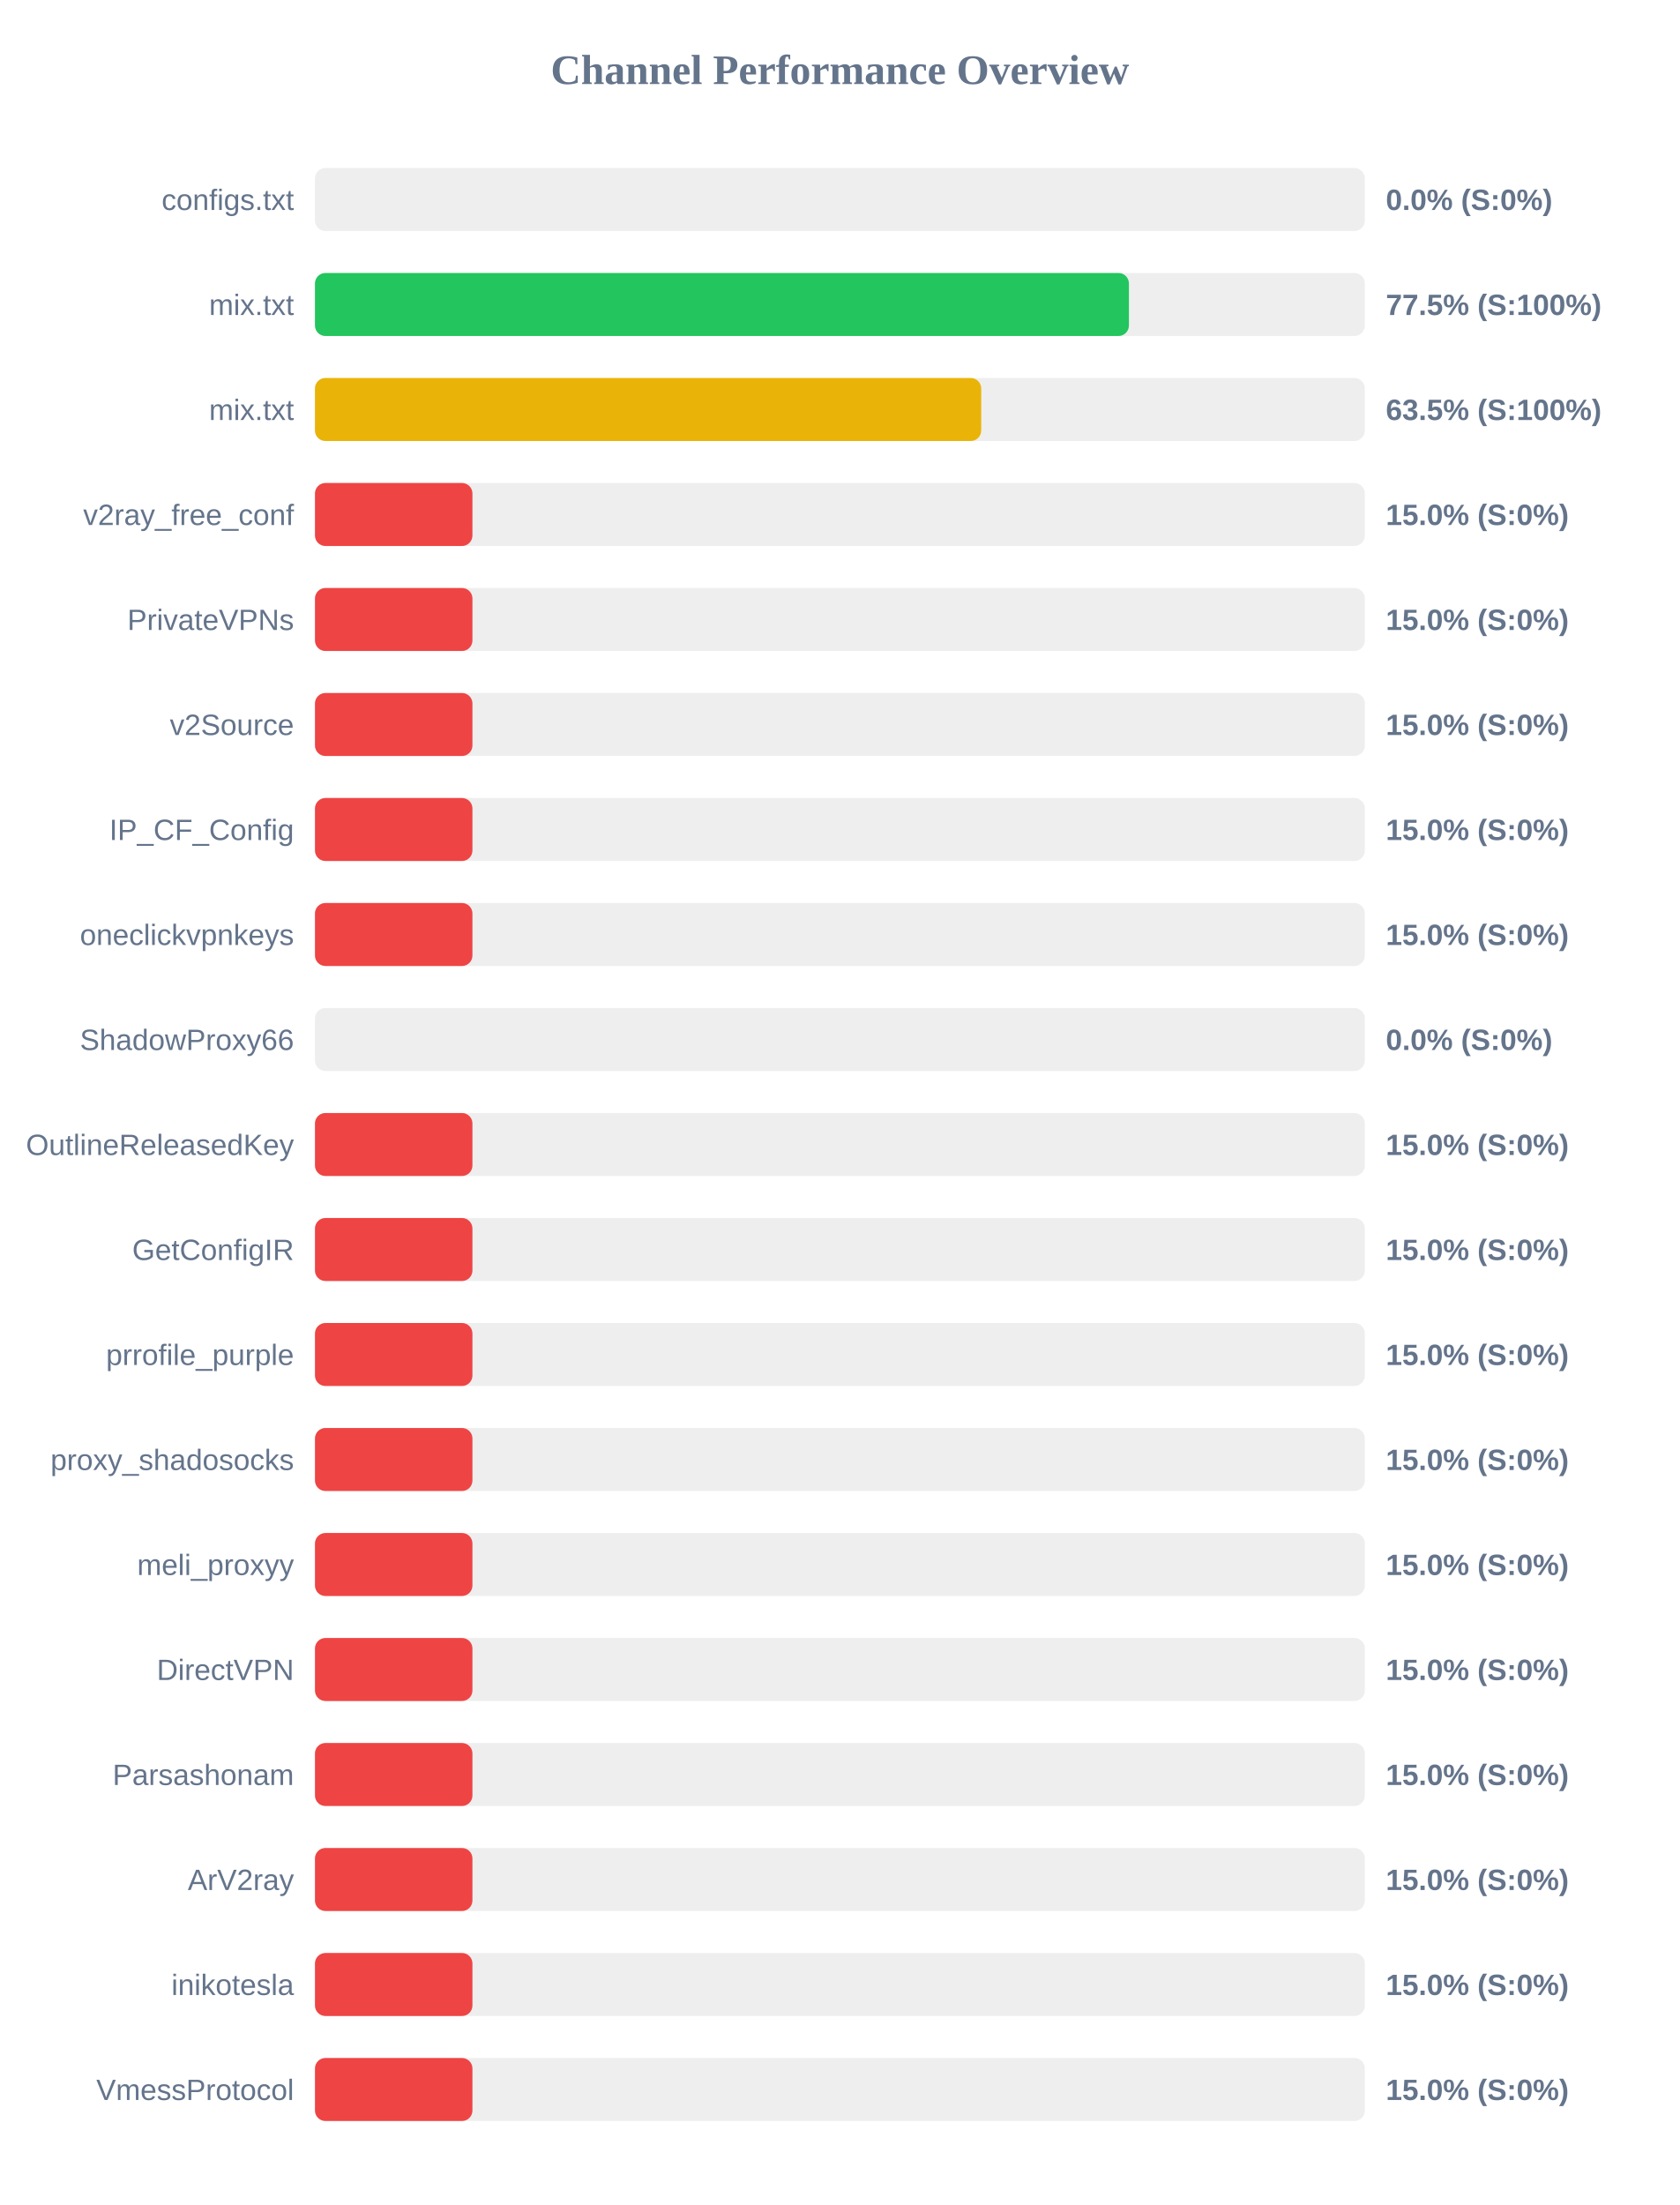
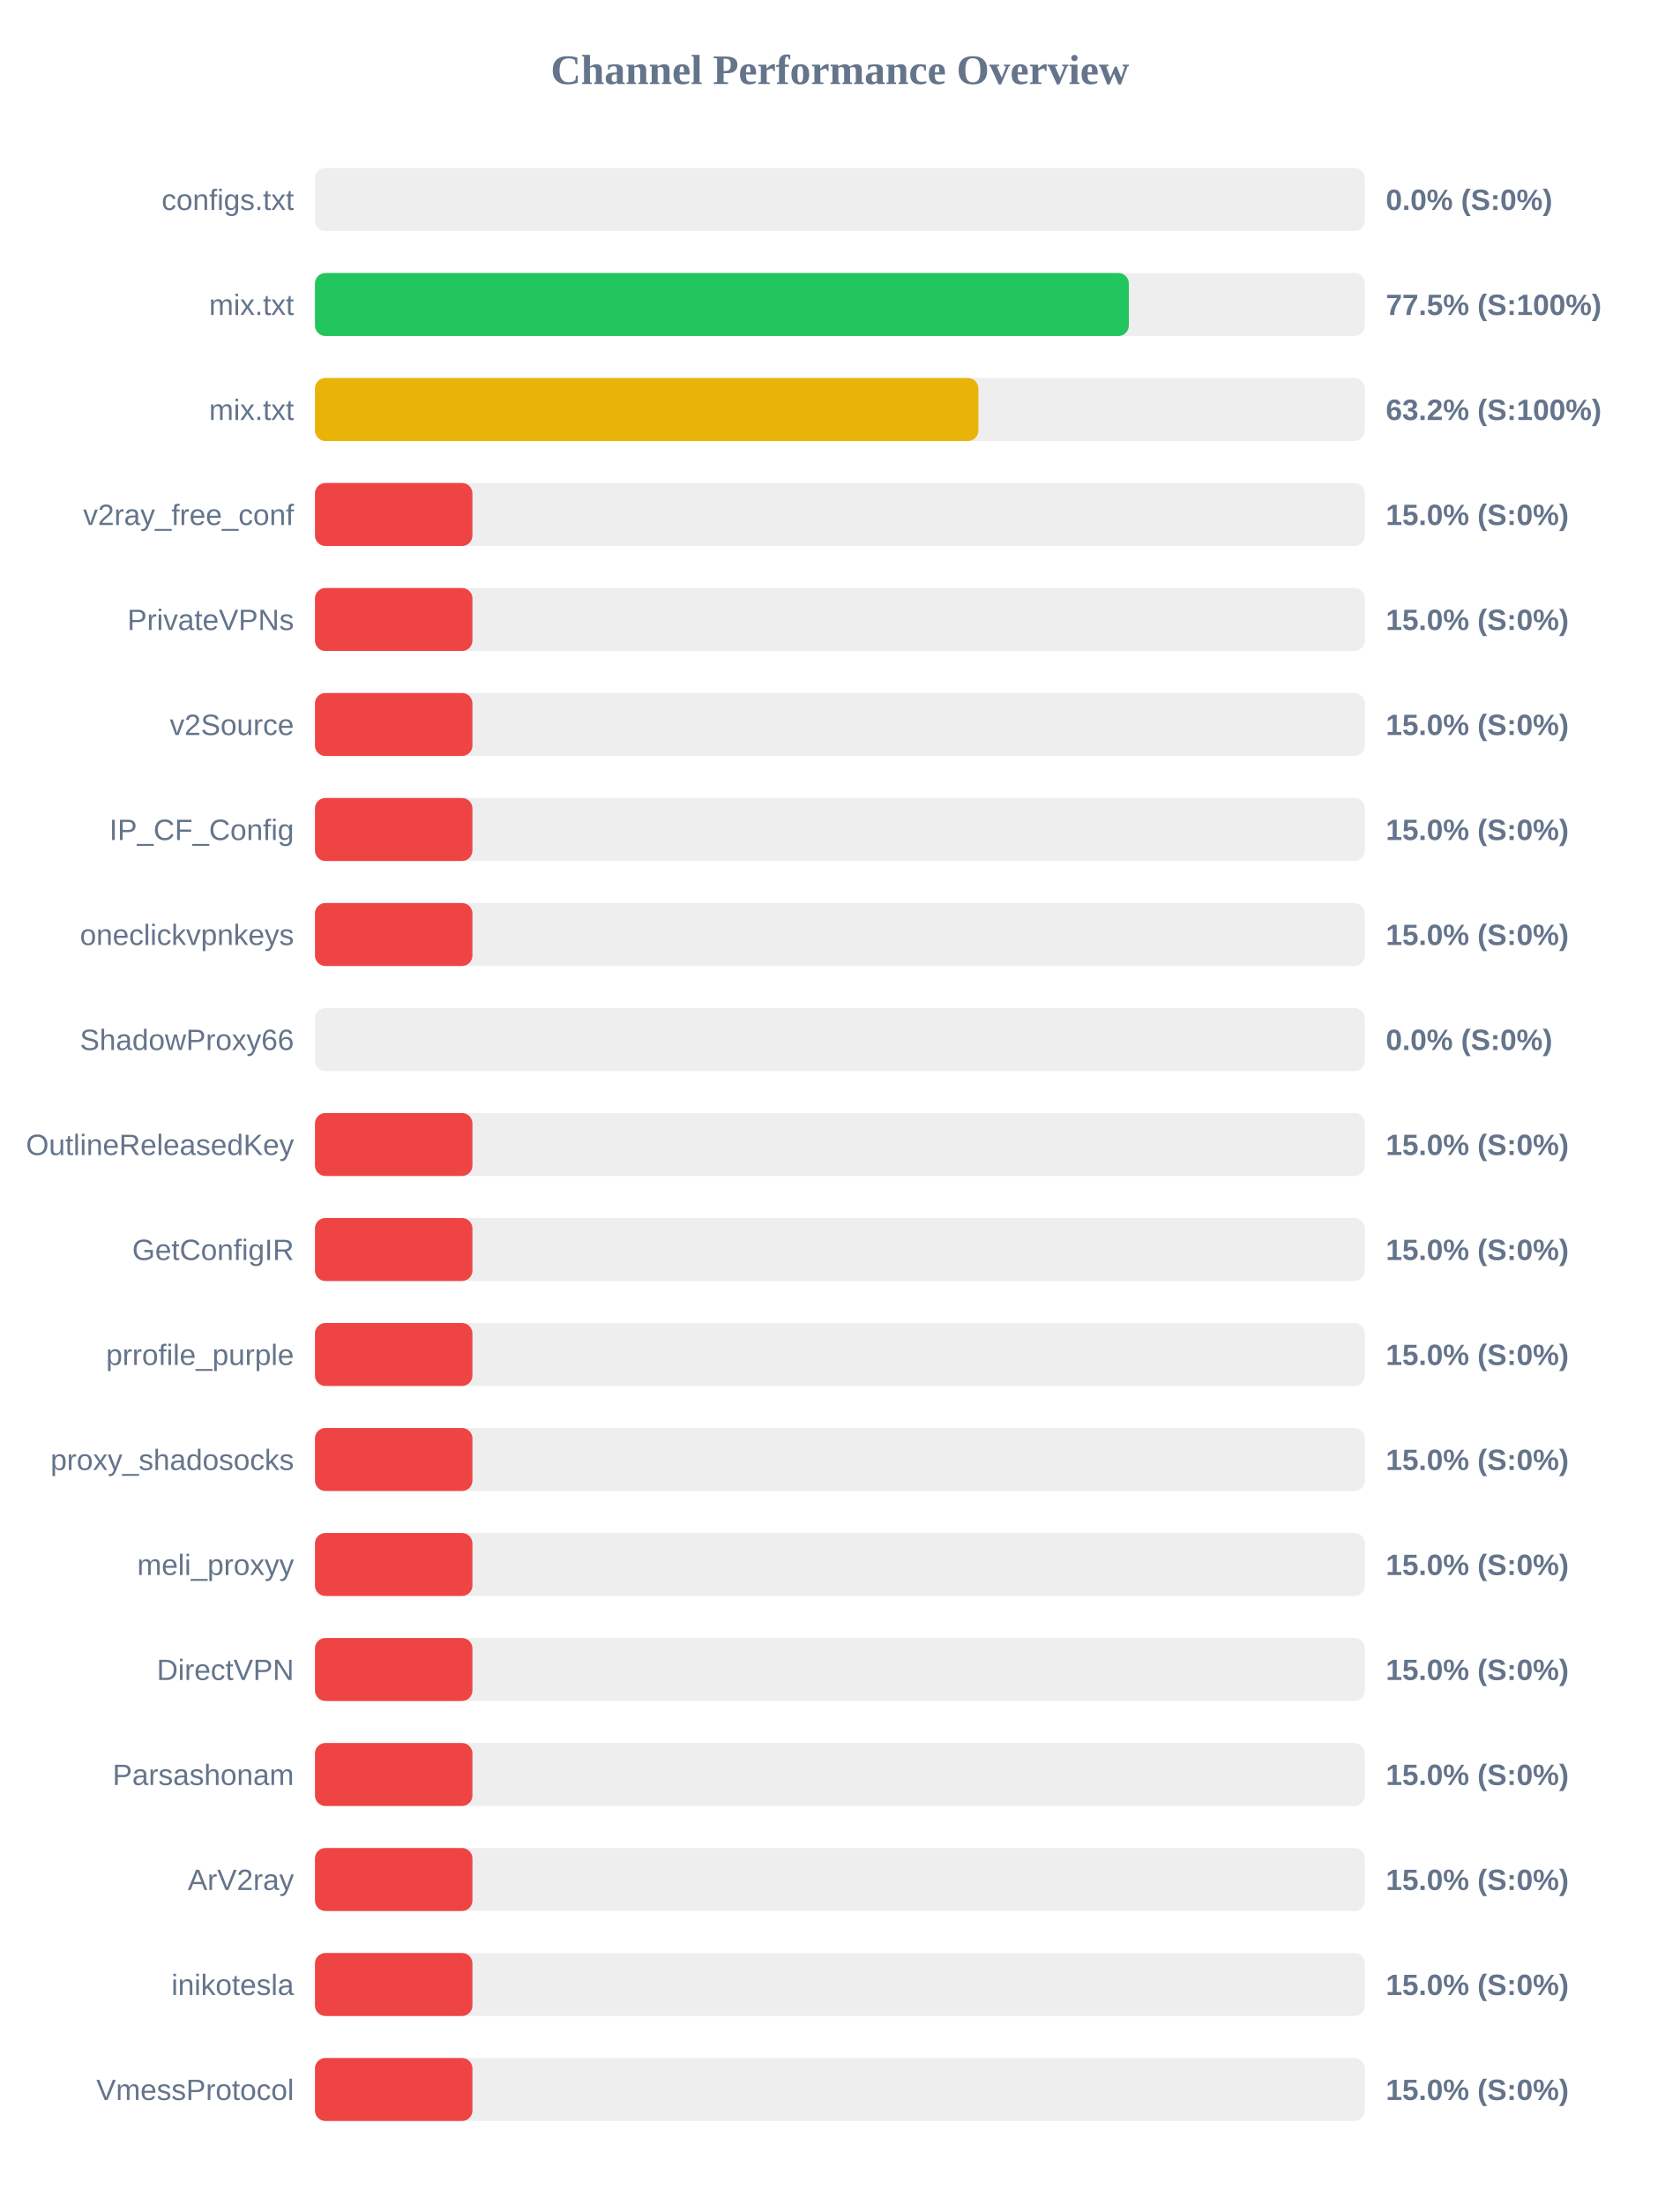
<svg xmlns="http://www.w3.org/2000/svg" width="800" height="1050" version="1.1">
  <style>
        .row { font: 14px Arial; fill: #64748b; }
        .score { font: bold 14px Arial; fill: #64748b; }
    </style>
  <text x="400" y="40" text-anchor="middle" font-size="20px" font-weight="bold" fill="#64748b">Channel Performance Overview</text>
  <rect x="150" y="80" width="500" height="30" fill="#eee" rx="5" />
  <rect x="150" y="80" width="0.0" height="30" fill="#ef4444" rx="5" />
  <text x="140" y="100" text-anchor="end" class="row">configs.txt</text>
  <text x="660" y="100" text-anchor="start" class="score">0.0% (S:0%)</text>
  <rect x="150" y="130" width="500" height="30" fill="#eee" rx="5" />
-   <rect x="150" y="130" width="387.65" height="30" fill="#22c55e" rx="5" />
+   <rect x="150" y="130" width="387.6" height="30" fill="#22c55e" rx="5" />
  <text x="140" y="150" text-anchor="end" class="row">mix.txt</text>
  <text x="660" y="150" text-anchor="start" class="score">77.5% (S:100%)</text>
  <rect x="150" y="180" width="500" height="30" fill="#eee" rx="5" />
-   <rect x="150" y="180" width="317.3" height="30" fill="#eab308" rx="5" />
+   <rect x="150" y="180" width="315.95" height="30" fill="#eab308" rx="5" />
  <text x="140" y="200" text-anchor="end" class="row">mix.txt</text>
-   <text x="660" y="200" text-anchor="start" class="score">63.5% (S:100%)</text>
+   <text x="660" y="200" text-anchor="start" class="score">63.2% (S:100%)</text>
  <rect x="150" y="230" width="500" height="30" fill="#eee" rx="5" />
  <rect x="150" y="230" width="75.0" height="30" fill="#ef4444" rx="5" />
  <text x="140" y="250" text-anchor="end" class="row">v2ray_free_conf</text>
  <text x="660" y="250" text-anchor="start" class="score">15.0% (S:0%)</text>
  <rect x="150" y="280" width="500" height="30" fill="#eee" rx="5" />
  <rect x="150" y="280" width="75.0" height="30" fill="#ef4444" rx="5" />
  <text x="140" y="300" text-anchor="end" class="row">PrivateVPNs</text>
  <text x="660" y="300" text-anchor="start" class="score">15.0% (S:0%)</text>
  <rect x="150" y="330" width="500" height="30" fill="#eee" rx="5" />
  <rect x="150" y="330" width="75.0" height="30" fill="#ef4444" rx="5" />
  <text x="140" y="350" text-anchor="end" class="row">v2Source</text>
  <text x="660" y="350" text-anchor="start" class="score">15.0% (S:0%)</text>
  <rect x="150" y="380" width="500" height="30" fill="#eee" rx="5" />
  <rect x="150" y="380" width="75.0" height="30" fill="#ef4444" rx="5" />
  <text x="140" y="400" text-anchor="end" class="row">IP_CF_Config</text>
  <text x="660" y="400" text-anchor="start" class="score">15.0% (S:0%)</text>
  <rect x="150" y="430" width="500" height="30" fill="#eee" rx="5" />
  <rect x="150" y="430" width="75.0" height="30" fill="#ef4444" rx="5" />
  <text x="140" y="450" text-anchor="end" class="row">oneclickvpnkeys</text>
  <text x="660" y="450" text-anchor="start" class="score">15.0% (S:0%)</text>
  <rect x="150" y="480" width="500" height="30" fill="#eee" rx="5" />
  <rect x="150" y="480" width="0.0" height="30" fill="#ef4444" rx="5" />
  <text x="140" y="500" text-anchor="end" class="row">ShadowProxy66</text>
  <text x="660" y="500" text-anchor="start" class="score">0.0% (S:0%)</text>
  <rect x="150" y="530" width="500" height="30" fill="#eee" rx="5" />
  <rect x="150" y="530" width="75.0" height="30" fill="#ef4444" rx="5" />
  <text x="140" y="550" text-anchor="end" class="row">OutlineReleasedKey</text>
  <text x="660" y="550" text-anchor="start" class="score">15.0% (S:0%)</text>
  <rect x="150" y="580" width="500" height="30" fill="#eee" rx="5" />
  <rect x="150" y="580" width="75.0" height="30" fill="#ef4444" rx="5" />
  <text x="140" y="600" text-anchor="end" class="row">GetConfigIR</text>
  <text x="660" y="600" text-anchor="start" class="score">15.0% (S:0%)</text>
  <rect x="150" y="630" width="500" height="30" fill="#eee" rx="5" />
  <rect x="150" y="630" width="75.0" height="30" fill="#ef4444" rx="5" />
  <text x="140" y="650" text-anchor="end" class="row">prrofile_purple</text>
  <text x="660" y="650" text-anchor="start" class="score">15.0% (S:0%)</text>
  <rect x="150" y="680" width="500" height="30" fill="#eee" rx="5" />
  <rect x="150" y="680" width="75.0" height="30" fill="#ef4444" rx="5" />
  <text x="140" y="700" text-anchor="end" class="row">proxy_shadosocks</text>
  <text x="660" y="700" text-anchor="start" class="score">15.0% (S:0%)</text>
  <rect x="150" y="730" width="500" height="30" fill="#eee" rx="5" />
  <rect x="150" y="730" width="75.0" height="30" fill="#ef4444" rx="5" />
  <text x="140" y="750" text-anchor="end" class="row">meli_proxyy</text>
  <text x="660" y="750" text-anchor="start" class="score">15.0% (S:0%)</text>
  <rect x="150" y="780" width="500" height="30" fill="#eee" rx="5" />
  <rect x="150" y="780" width="75.0" height="30" fill="#ef4444" rx="5" />
  <text x="140" y="800" text-anchor="end" class="row">DirectVPN</text>
  <text x="660" y="800" text-anchor="start" class="score">15.0% (S:0%)</text>
  <rect x="150" y="830" width="500" height="30" fill="#eee" rx="5" />
  <rect x="150" y="830" width="75.0" height="30" fill="#ef4444" rx="5" />
  <text x="140" y="850" text-anchor="end" class="row">Parsashonam</text>
  <text x="660" y="850" text-anchor="start" class="score">15.0% (S:0%)</text>
  <rect x="150" y="880" width="500" height="30" fill="#eee" rx="5" />
  <rect x="150" y="880" width="75.0" height="30" fill="#ef4444" rx="5" />
  <text x="140" y="900" text-anchor="end" class="row">ArV2ray</text>
  <text x="660" y="900" text-anchor="start" class="score">15.0% (S:0%)</text>
  <rect x="150" y="930" width="500" height="30" fill="#eee" rx="5" />
  <rect x="150" y="930" width="75.0" height="30" fill="#ef4444" rx="5" />
  <text x="140" y="950" text-anchor="end" class="row">inikotesla</text>
  <text x="660" y="950" text-anchor="start" class="score">15.0% (S:0%)</text>
  <rect x="150" y="980" width="500" height="30" fill="#eee" rx="5" />
  <rect x="150" y="980" width="75.0" height="30" fill="#ef4444" rx="5" />
  <text x="140" y="1000" text-anchor="end" class="row">VmessProtocol</text>
  <text x="660" y="1000" text-anchor="start" class="score">15.0% (S:0%)</text>
</svg>
